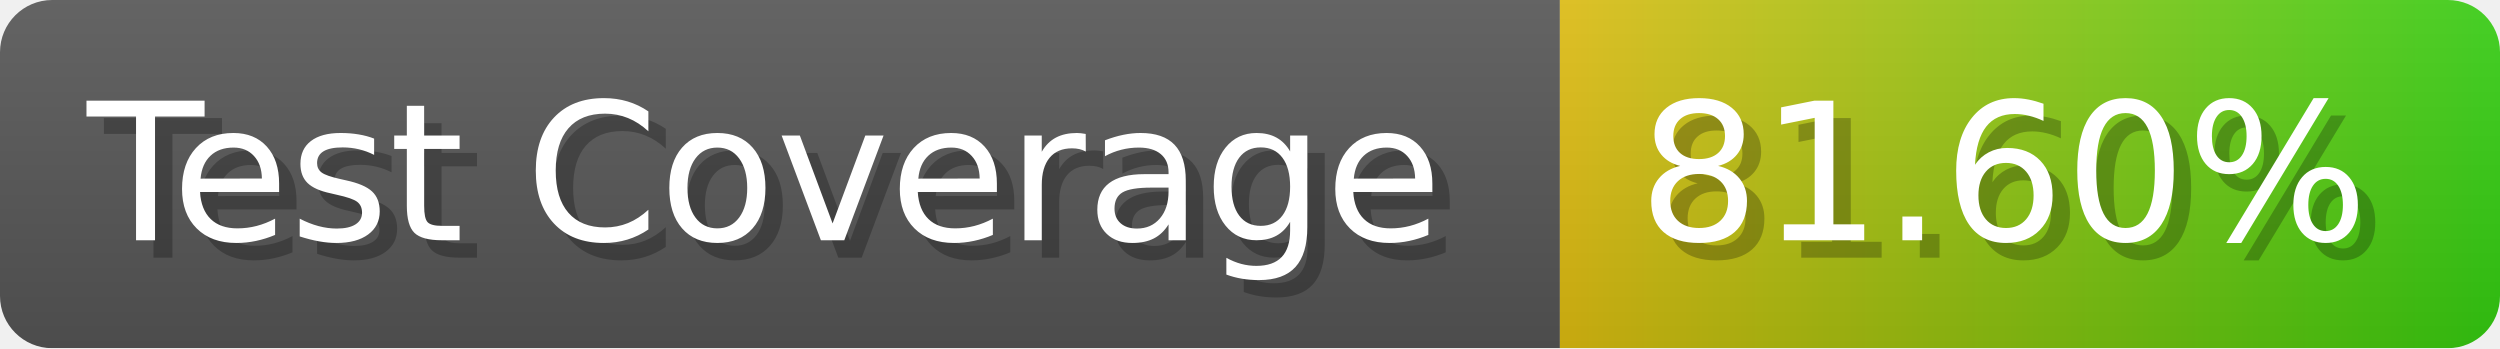
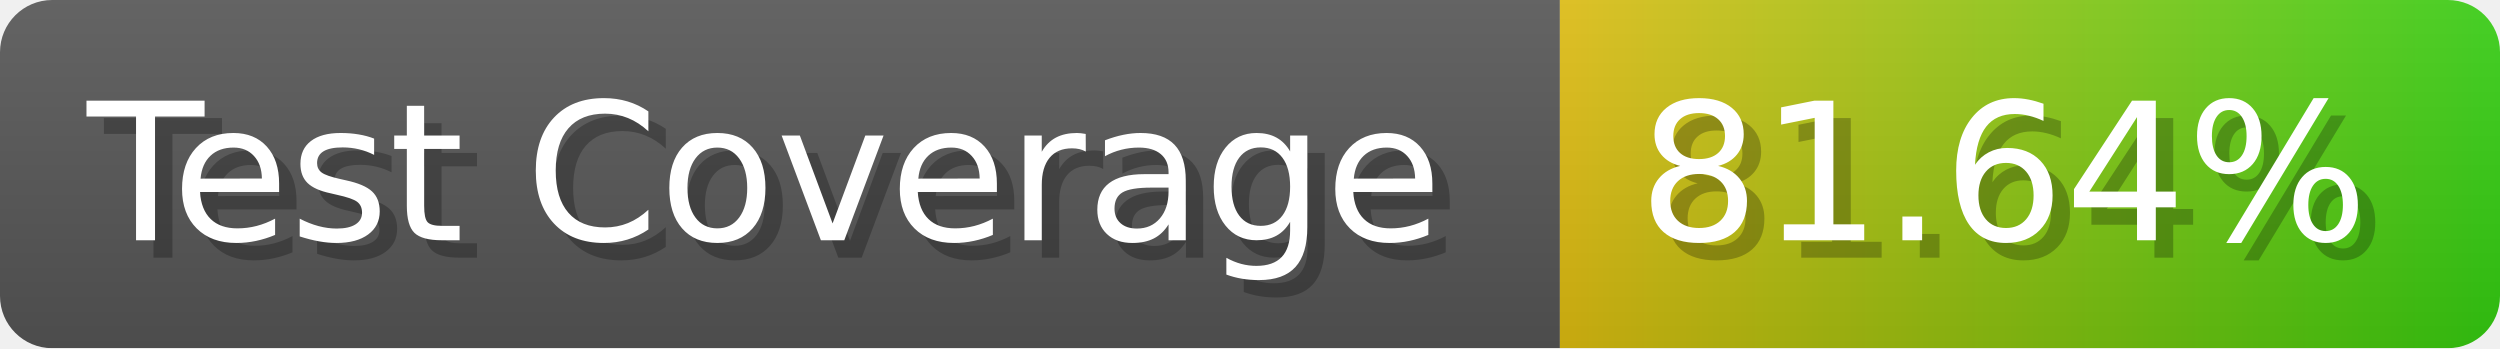
- <svg xmlns="http://www.w3.org/2000/svg" width="143.6" height="20" viewBox="0 0 1436 200" role="img" aria-label="Test Coverage: 81.60%">
+ <svg xmlns="http://www.w3.org/2000/svg" width="143.6" height="20" viewBox="0 0 1436 200" role="img" aria-label="Test Coverage: 81.64%">
  <linearGradient id="a" x2="0" y2="100%">
    <stop offset="0" stop-opacity=".1" stop-color="#EEE" />
    <stop offset="1" stop-opacity=".1" />
  </linearGradient>
  <mask id="m">
    <rect width="1436" height="200" rx="30" fill="#FFF" />
  </mask>
  <g mask="url(#m)">
    <rect width="896" height="200" fill="#555" />
    <rect width="540" height="200" fill="url(#x)" x="896" />
    <rect width="1436" height="200" fill="url(#a)" />
  </g>
  <g aria-hidden="true" fill="#fff" text-anchor="start" font-family="Verdana,DejaVu Sans,sans-serif" font-size="110">
    <text x="60" y="148" textLength="796" fill="#000" opacity="0.25">Test Coverage</text>
    <text x="50" y="138" textLength="796">Test Coverage</text>
-     <text x="951" y="148" textLength="440" fill="#000" opacity="0.25">81.60%</text>
-     <text x="941" y="138" textLength="440">81.60%</text>
+     <text x="951" y="148" textLength="440" fill="#000" opacity="0.25">81.64%</text>
+     <text x="941" y="138" textLength="440">81.64%</text>
  </g>
  <linearGradient id="x" x1="0%" y1="0%" x2="100%" y2="0%">
    <stop offset="0%" style="stop-color:#DB1" />
    <stop offset="100%" style="stop-color:#3C1" />
  </linearGradient>
</svg>
